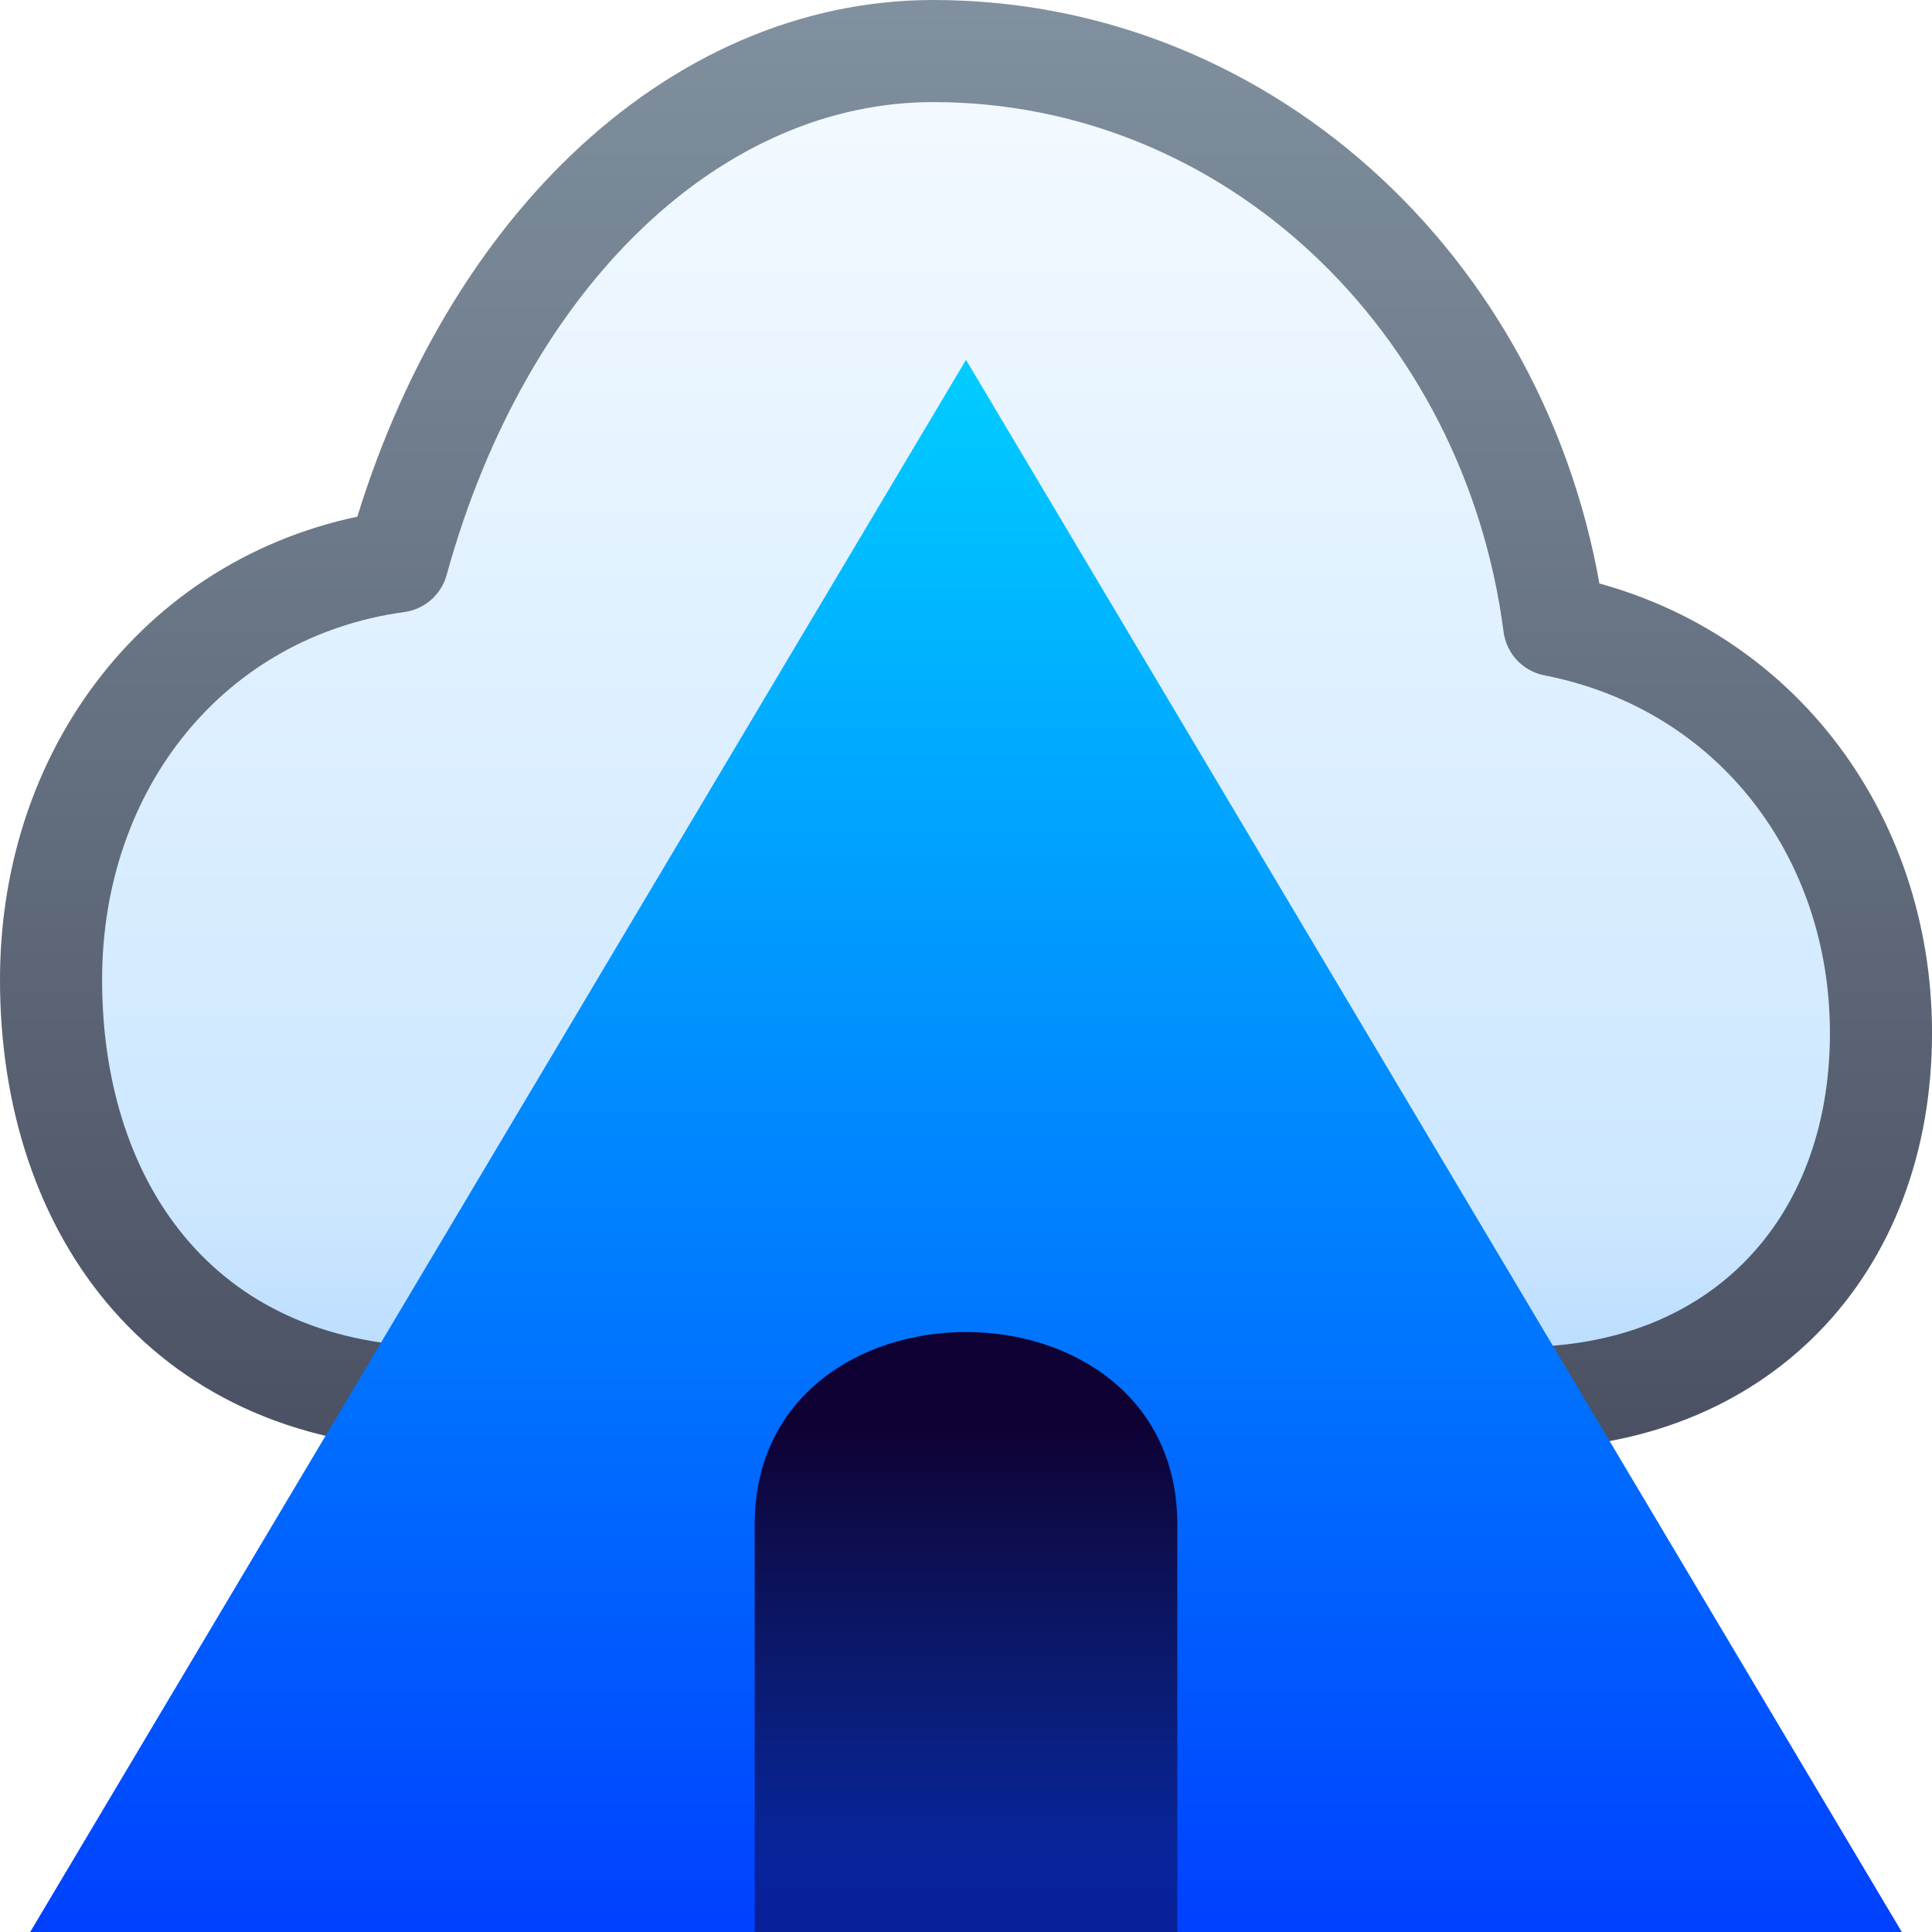
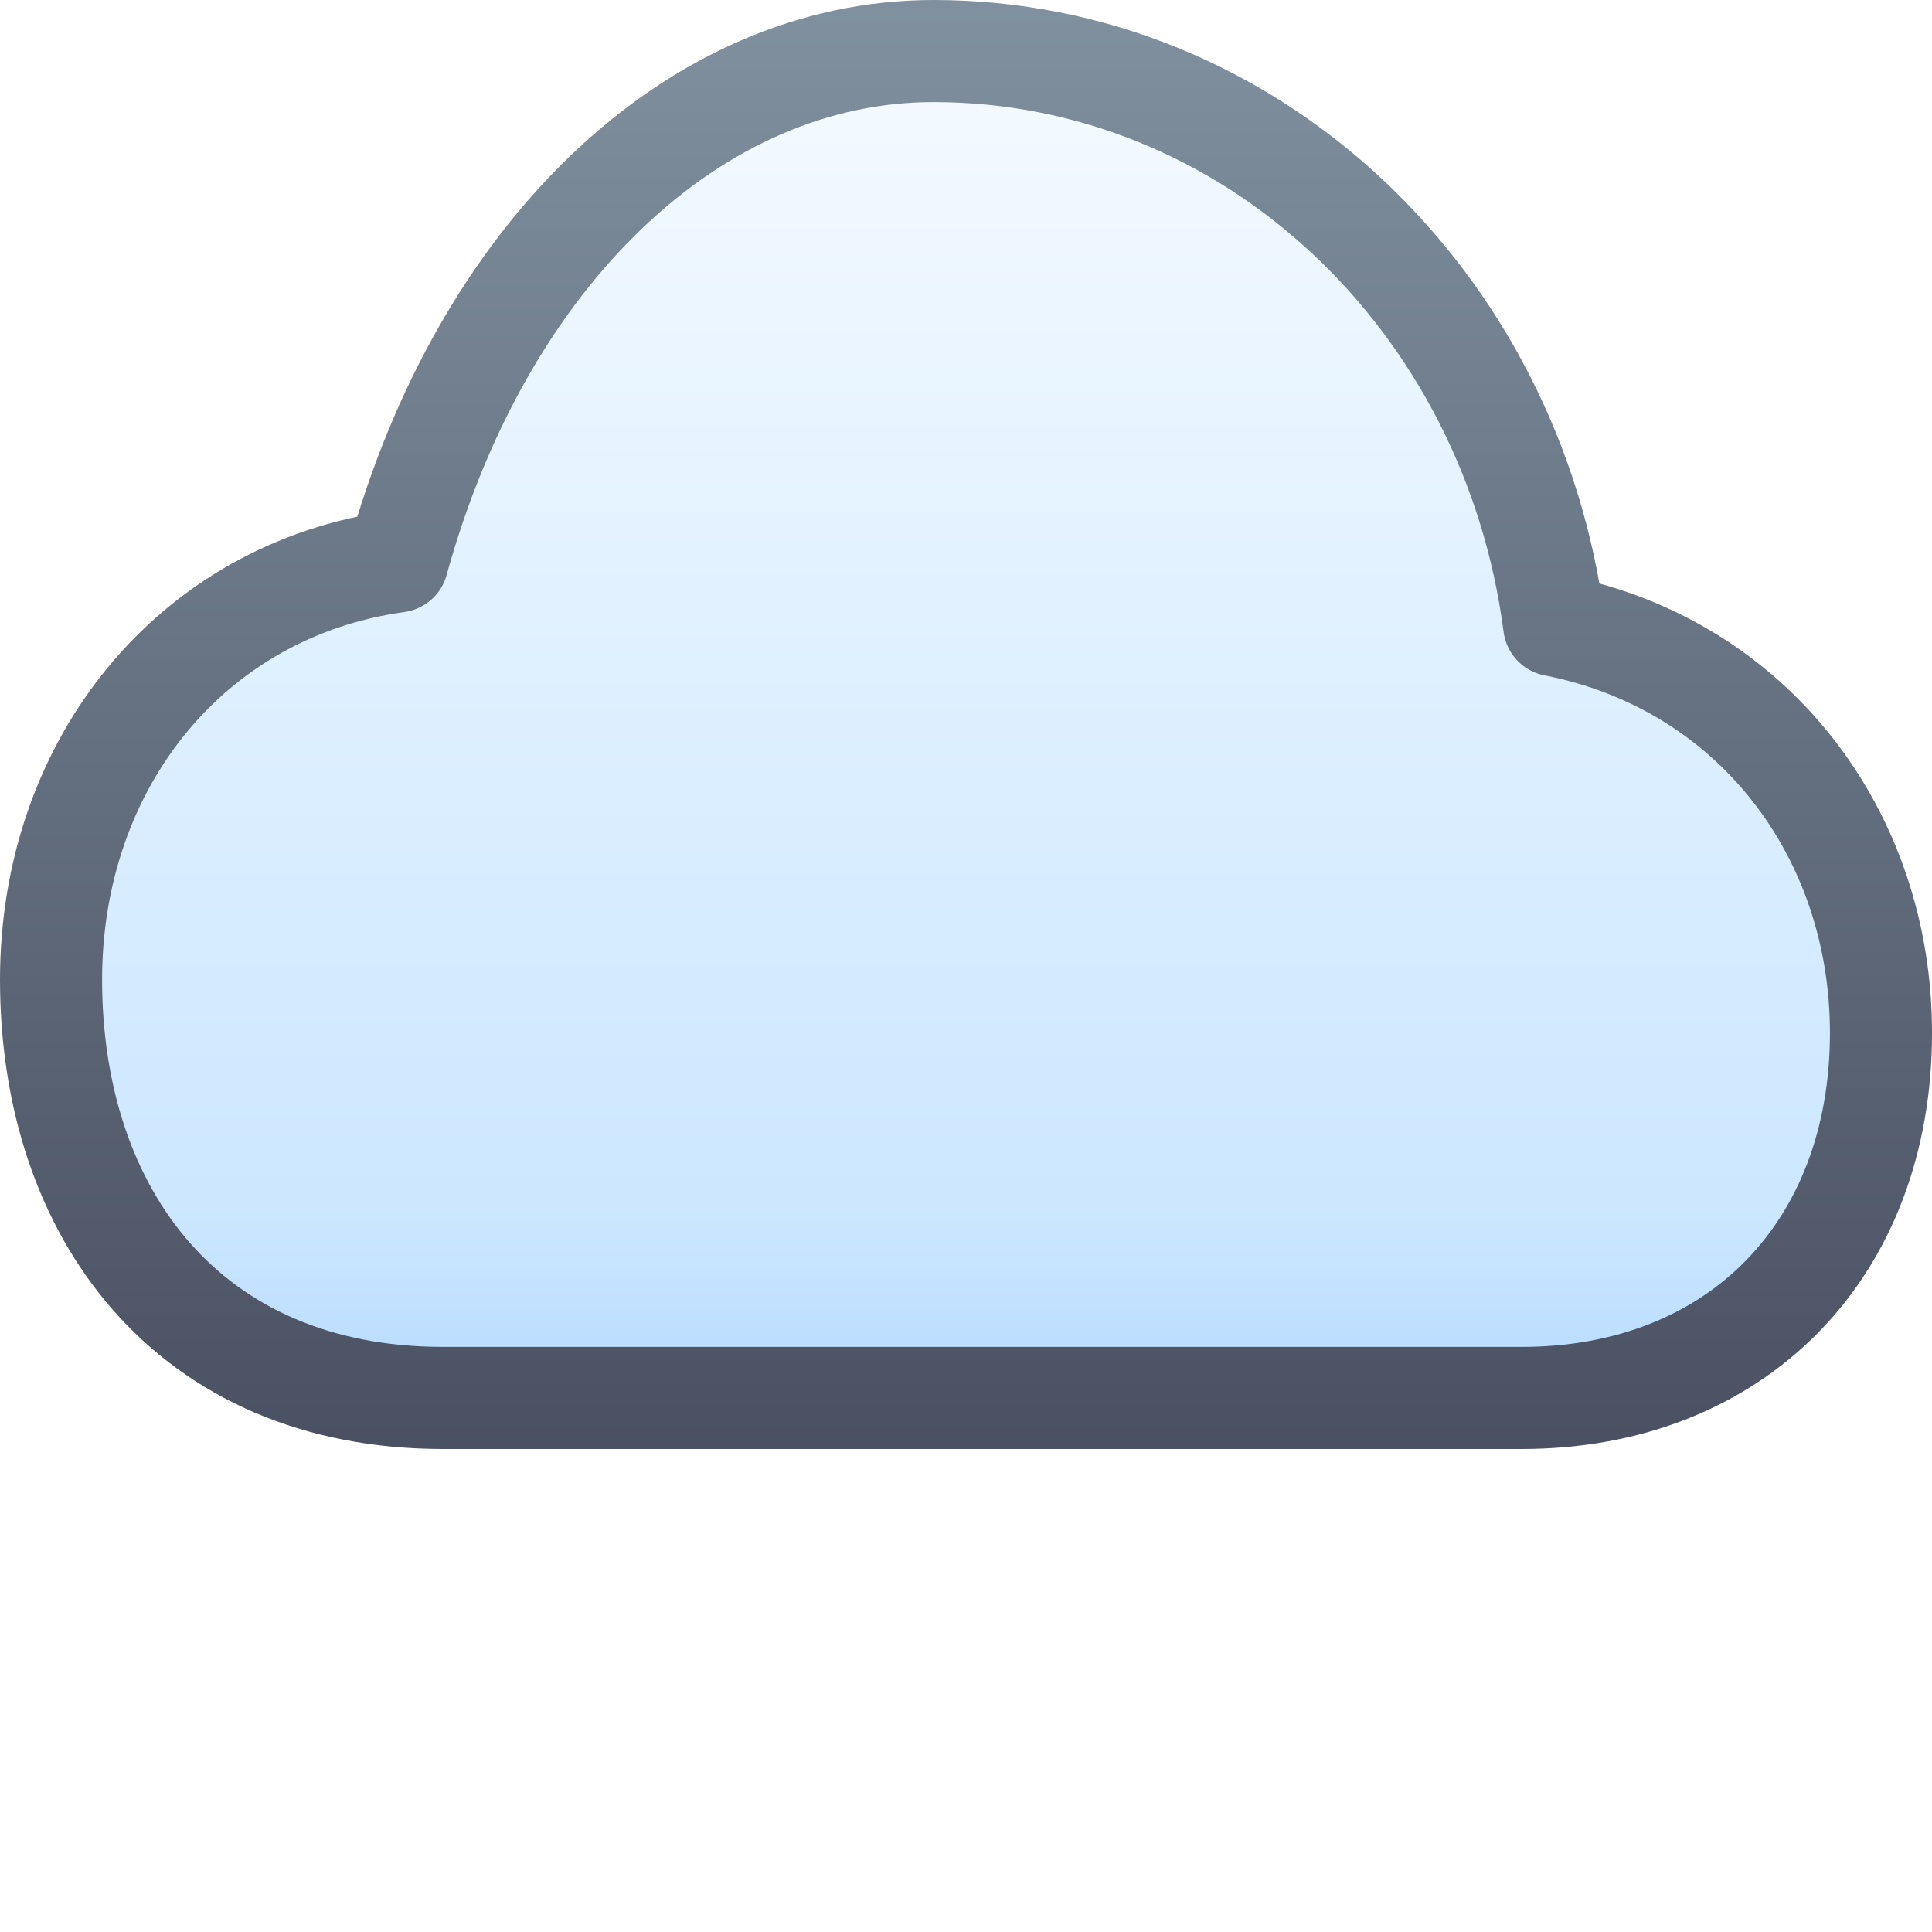
<svg xmlns="http://www.w3.org/2000/svg" xmlns:xlink="http://www.w3.org/1999/xlink" viewBox="0 0 64 64" version="1.1" id="svg5">
  <defs id="defs3">
    <linearGradient id="linearGradient9">
      <stop style="stop-color:#899ba9;stop-opacity:1;" offset="0" id="stop10" />
      <stop style="stop-color:#414658;stop-opacity:1;" offset="1" id="stop11" />
    </linearGradient>
    <linearGradient id="linearGradient7">
      <stop style="stop-color:#ffffff;stop-opacity:1;" offset="0" id="stop7" />
      <stop style="stop-color:#cce7ff;stop-opacity:1;" offset="0.75" id="stop9" />
      <stop style="stop-color:#99c7ff;stop-opacity:1;" offset="1" id="stop8" />
    </linearGradient>
-     <linearGradient id="linearGradient5">
-       <stop style="stop-color:#0f0033;stop-opacity:1;" offset="0" id="stop5" />
-       <stop style="stop-color:#0f0033;stop-opacity:0.5;" offset="1" id="stop6" />
+     <linearGradient id="mountainGradient" x1="32" y1="17" x2="32" y2="59" gradientUnits="userSpaceOnUse" gradientTransform="matrix(1.24,0,0,1.24,-7.68,-9.16)">
+       <stop offset="0" stop-color="#38d8ff" id="stop1" style="stop-color:#80dbff;stop-opacity:1;" />
+       <stop offset="1" stop-color="#0284d1" id="stop3" style="stop-color:#0044ff;stop-opacity:1;" />
    </linearGradient>
-     <linearGradient id="mountainGradient" x1="32" y1="17" x2="32" y2="59" gradientUnits="userSpaceOnUse" gradientTransform="matrix(1.24,0,0,1.24,-7.68,-9.16)">
-       <stop offset="0" stop-color="#38d8ff" id="stop1" style="stop-color:#00cdff;stop-opacity:1;" />
-       <stop offset="1" stop-color="#0284d1" id="stop3" style="stop-color:#0040ff;stop-opacity:1;" />
-     </linearGradient>
-     <linearGradient xlink:href="#linearGradient5" id="linearGradient6" x1="32" y1="47.062" x2="32" y2="61.062" gradientUnits="userSpaceOnUse" />
    <linearGradient xlink:href="#linearGradient7" id="linearGradient8" x1="32" y1="-8" x2="32" y2="56" gradientUnits="userSpaceOnUse" />
    <linearGradient xlink:href="#linearGradient9" id="linearGradient11" x1="32" y1="-8" x2="32" y2="56" gradientUnits="userSpaceOnUse" />
  </defs>
  <path d="m 14.681,46.309 c -8.443,0 -12.99,-6.106 -12.99,-13.855 0,-7.162 4.655,-12.916 11.474,-13.855 C 15.98,8.384 23.016,1.691 30.918,1.691 c 10.5,0 19.16,8.219 20.567,19.021 6.603,1.292 10.825,6.928 10.825,13.503 0,7.162 -4.763,12.094 -11.907,12.094 z" fill="#f8fafc" stroke="#64748b" stroke-width="3.382" stroke-linejoin="round" id="path3" style="fill:url(#linearGradient8);stroke:url(#linearGradient11)" />
-   <path d="M 1,64 32,11.92 63,64 Z" fill="url(#mountainGradient)" id="path4" style="fill:url(#mountainGradient);stroke-width:1.24" />
-   <path d="M 25,64 V 50.5 C 25,42 39,42 39,50.5 V 64 Z" fill="#082f49" id="path5" style="fill:url(#linearGradient6);fill-opacity:1" />
</svg>
